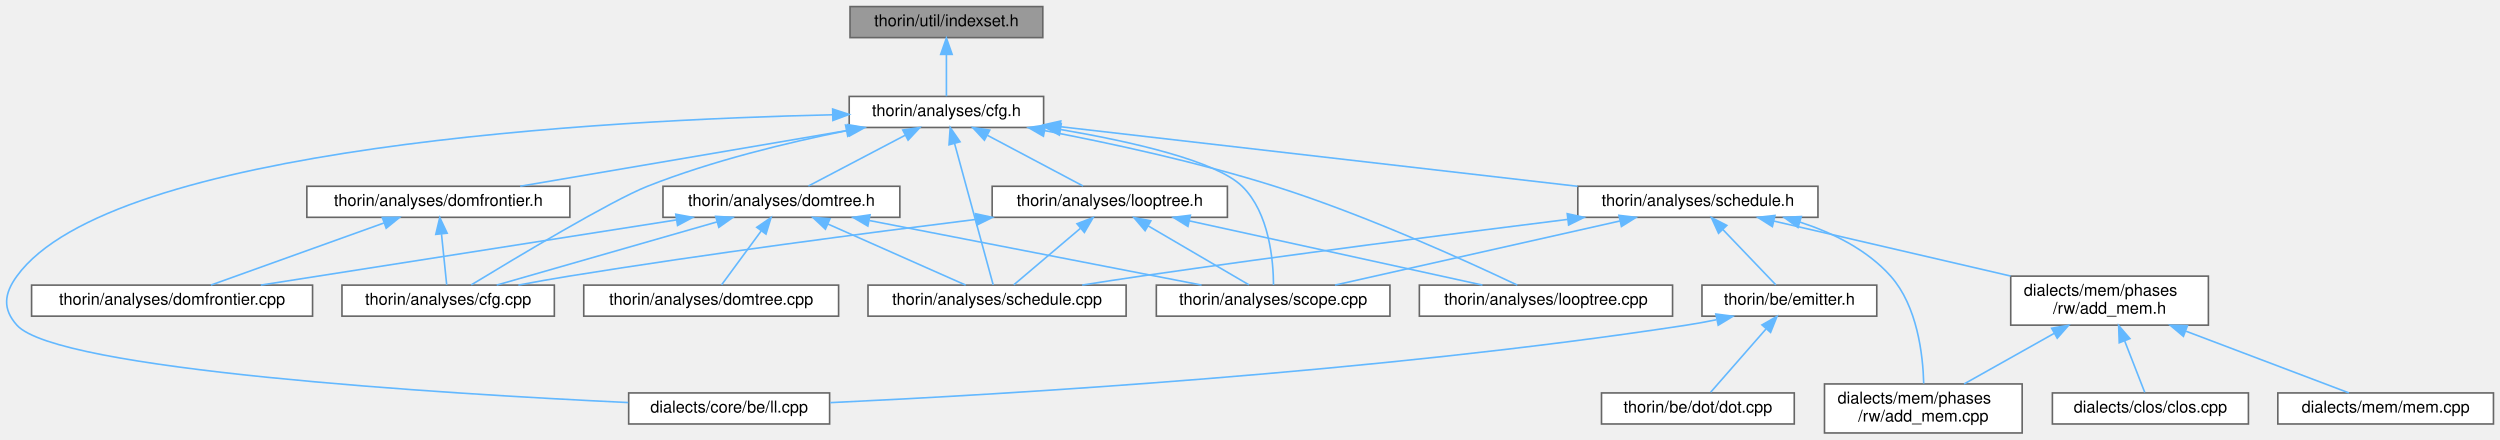
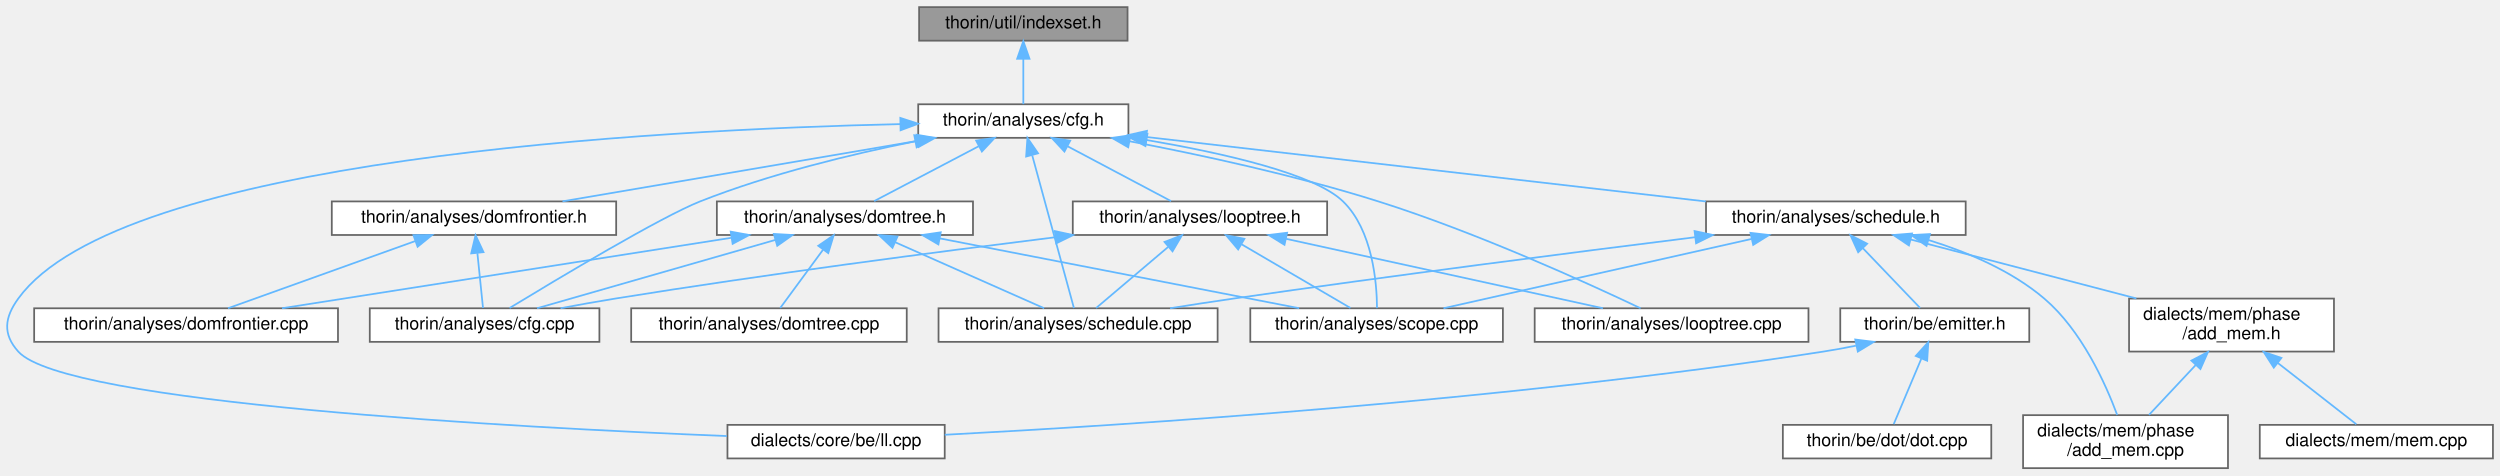
- <svg xmlns="http://www.w3.org/2000/svg" xmlns:xlink="http://www.w3.org/1999/xlink" width="1530pt" height="269pt" viewBox="0.00 0.00 1530.33 269.00">
+ <svg xmlns="http://www.w3.org/2000/svg" xmlns:xlink="http://www.w3.org/1999/xlink" width="1415pt" height="269pt" viewBox="0.00 0.00 1415.34 269.00">
  <g id="graph0" class="graph" transform="scale(1 1) rotate(0) translate(4 265)">
    <g id="node1" class="node">
      <g id="a_node1">
        <a xlink:title=" ">
-           <polygon fill="#999999" stroke="#666666" points="634.33,-261 516.33,-261 516.33,-242 634.33,-242 634.33,-261" />
-           <text text-anchor="middle" x="575.33" y="-249" font-family="Helvetica,sans-Serif" font-size="10.00">thorin/util/indexset.h</text>
+           <polygon fill="#999999" stroke="#666666" points="634.34,-261 516.34,-261 516.34,-242 634.34,-242 634.34,-261" />
+           <text text-anchor="middle" x="575.34" y="-249" font-family="Helvetica,sans-Serif" font-size="10.00">thorin/util/indexset.h</text>
        </a>
      </g>
    </g>
    <g id="node2" class="node">
      <g id="a_node2">
        <a xlink:href="cfg_8h.html" target="_top" xlink:title=" ">
-           <polygon fill="white" stroke="#666666" points="634.83,-206 515.83,-206 515.83,-187 634.83,-187 634.83,-206" />
-           <text text-anchor="middle" x="575.33" y="-194" font-family="Helvetica,sans-Serif" font-size="10.00">thorin/analyses/cfg.h</text>
+           <polygon fill="white" stroke="#666666" points="634.84,-206 515.84,-206 515.84,-187 634.84,-187 634.84,-206" />
+           <text text-anchor="middle" x="575.34" y="-194" font-family="Helvetica,sans-Serif" font-size="10.00">thorin/analyses/cfg.h</text>
        </a>
      </g>
    </g>
    <g id="edge1" class="edge">
-       <path fill="none" stroke="#63b8ff" d="M575.33,-231.66C575.33,-222.93 575.33,-212.99 575.33,-206.09" />
-       <polygon fill="#63b8ff" stroke="#63b8ff" points="571.83,-231.75 575.33,-241.75 578.83,-231.75 571.83,-231.75" />
+       <path fill="none" stroke="#63b8ff" d="M575.34,-231.66C575.34,-222.93 575.34,-212.99 575.34,-206.09" />
+       <polygon fill="#63b8ff" stroke="#63b8ff" points="571.84,-231.75 575.34,-241.75 578.84,-231.75 571.84,-231.75" />
    </g>
    <g id="node3" class="node">
      <g id="a_node3">
        <a xlink:href="ll_8cpp.html" target="_top" xlink:title=" ">
-           <polygon fill="white" stroke="#666666" points="503.83,-24.5 380.83,-24.5 380.83,-5.5 503.83,-5.5 503.83,-24.5" />
-           <text text-anchor="middle" x="442.33" y="-12.5" font-family="Helvetica,sans-Serif" font-size="10.00">dialects/core/be/ll.cpp</text>
+           <polygon fill="white" stroke="#666666" points="530.84,-24.5 407.84,-24.5 407.84,-5.5 530.84,-5.5 530.84,-24.5" />
+           <text text-anchor="middle" x="469.34" y="-12.5" font-family="Helvetica,sans-Serif" font-size="10.00">dialects/core/be/ll.cpp</text>
        </a>
      </g>
    </g>
    <g id="edge2" class="edge">
-       <path fill="none" stroke="#63b8ff" d="M505.65,-194.78C366.81,-191.62 64,-175.56 6.33,-96 -1.5,-85.2 -2.55,-75.95 6.33,-66 30.8,-38.56 266.18,-24.08 380.55,-18.61" />
-       <polygon fill="#63b8ff" stroke="#63b8ff" points="505.69,-198.28 515.76,-194.99 505.84,-191.28 505.69,-198.28" />
+       <path fill="none" stroke="#63b8ff" d="M505.67,-194.78C366.83,-191.62 64.01,-175.56 6.34,-96 -1.48,-85.2 -2.57,-75.92 6.34,-66 32.67,-36.67 287.53,-23.01 407.49,-18.17" />
+       <polygon fill="#63b8ff" stroke="#63b8ff" points="505.71,-198.28 515.78,-194.99 505.85,-191.28 505.71,-198.28" />
    </g>
    <g id="node4" class="node">
      <g id="a_node4">
        <a xlink:href="cfg_8cpp.html" target="_top" xlink:title=" ">
-           <polygon fill="white" stroke="#666666" points="335.33,-90.5 205.33,-90.5 205.33,-71.5 335.33,-71.5 335.33,-90.5" />
-           <text text-anchor="middle" x="270.33" y="-78.5" font-family="Helvetica,sans-Serif" font-size="10.00">thorin/analyses/cfg.cpp</text>
+           <polygon fill="white" stroke="#666666" points="335.34,-90.5 205.34,-90.5 205.34,-71.5 335.34,-71.5 335.34,-90.5" />
+           <text text-anchor="middle" x="270.34" y="-78.5" font-family="Helvetica,sans-Serif" font-size="10.00">thorin/analyses/cfg.cpp</text>
        </a>
      </g>
    </g>
    <g id="edge3" class="edge">
-       <path fill="none" stroke="#63b8ff" d="M514.14,-185.02C477.95,-177.75 431.65,-166.55 392.33,-151 370.38,-142.32 311.63,-107.17 284.47,-90.65" />
-       <polygon fill="#63b8ff" stroke="#63b8ff" points="513.58,-188.48 524.07,-186.97 514.93,-181.61 513.58,-188.48" />
+       <path fill="none" stroke="#63b8ff" d="M514.16,-185.02C477.97,-177.75 431.67,-166.55 392.34,-151 370.39,-142.32 311.65,-107.17 284.48,-90.65" />
+       <polygon fill="#63b8ff" stroke="#63b8ff" points="513.6,-188.48 524.08,-186.97 514.95,-181.61 513.6,-188.48" />
    </g>
    <g id="node5" class="node">
      <g id="a_node5">
        <a xlink:href="domfrontier_8h.html" target="_top" xlink:title=" ">
-           <polygon fill="white" stroke="#666666" points="344.83,-151 183.83,-151 183.83,-132 344.83,-132 344.83,-151" />
-           <text text-anchor="middle" x="264.33" y="-139" font-family="Helvetica,sans-Serif" font-size="10.00">thorin/analyses/domfrontier.h</text>
+           <polygon fill="white" stroke="#666666" points="344.84,-151 183.84,-151 183.84,-132 344.84,-132 344.84,-151" />
+           <text text-anchor="middle" x="264.34" y="-139" font-family="Helvetica,sans-Serif" font-size="10.00">thorin/analyses/domfrontier.h</text>
        </a>
      </g>
    </g>
    <g id="edge4" class="edge">
-       <path fill="none" stroke="#63b8ff" d="M515.17,-185.25C456.77,-175.3 369.15,-160.36 314.43,-151.04" />
-       <polygon fill="#63b8ff" stroke="#63b8ff" points="514.91,-188.75 525.36,-186.98 516.09,-181.85 514.91,-188.75" />
+       <path fill="none" stroke="#63b8ff" d="M515.19,-185.25C456.78,-175.3 369.16,-160.36 314.44,-151.04" />
+       <polygon fill="#63b8ff" stroke="#63b8ff" points="514.93,-188.75 525.37,-186.98 516.11,-181.85 514.93,-188.75" />
    </g>
    <g id="node7" class="node">
      <g id="a_node7">
        <a xlink:href="domtree_8h.html" target="_top" xlink:title=" ">
-           <polygon fill="white" stroke="#666666" points="546.83,-151 401.83,-151 401.83,-132 546.83,-132 546.83,-151" />
-           <text text-anchor="middle" x="474.33" y="-139" font-family="Helvetica,sans-Serif" font-size="10.00">thorin/analyses/domtree.h</text>
+           <polygon fill="white" stroke="#666666" points="546.84,-151 401.84,-151 401.84,-132 546.84,-132 546.84,-151" />
+           <text text-anchor="middle" x="474.34" y="-139" font-family="Helvetica,sans-Serif" font-size="10.00">thorin/analyses/domtree.h</text>
        </a>
      </g>
    </g>
    <g id="edge7" class="edge">
-       <path fill="none" stroke="#63b8ff" d="M550.05,-182.23C531.52,-172.51 506.91,-159.6 490.85,-151.17" />
-       <polygon fill="#63b8ff" stroke="#63b8ff" points="548.62,-185.44 559.1,-186.98 551.87,-179.24 548.62,-185.44" />
+       <path fill="none" stroke="#63b8ff" d="M550.06,-182.23C531.54,-172.51 506.93,-159.6 490.87,-151.17" />
+       <polygon fill="#63b8ff" stroke="#63b8ff" points="548.63,-185.44 559.12,-186.98 551.89,-179.24 548.63,-185.44" />
    </g>
    <g id="node9" class="node">
      <g id="a_node9">
        <a xlink:href="schedule_8cpp.html" target="_top" xlink:title=" ">
-           <polygon fill="white" stroke="#666666" points="685.33,-90.5 527.33,-90.5 527.33,-71.5 685.33,-71.5 685.33,-90.5" />
-           <text text-anchor="middle" x="606.33" y="-78.5" font-family="Helvetica,sans-Serif" font-size="10.00">thorin/analyses/schedule.cpp</text>
+           <polygon fill="white" stroke="#666666" points="685.34,-90.5 527.34,-90.5 527.34,-71.5 685.34,-71.5 685.34,-90.5" />
+           <text text-anchor="middle" x="606.34" y="-78.5" font-family="Helvetica,sans-Serif" font-size="10.00">thorin/analyses/schedule.cpp</text>
        </a>
      </g>
    </g>
    <g id="edge19" class="edge">
-       <path fill="none" stroke="#63b8ff" d="M580.38,-176.99C587.17,-152.13 598.96,-108.96 603.97,-90.63" />
-       <polygon fill="#63b8ff" stroke="#63b8ff" points="576.92,-176.4 577.66,-186.97 583.67,-178.24 576.92,-176.4" />
+       <path fill="none" stroke="#63b8ff" d="M580.4,-176.99C587.19,-152.13 598.98,-108.96 603.99,-90.63" />
+       <polygon fill="#63b8ff" stroke="#63b8ff" points="576.93,-176.4 577.67,-186.97 583.68,-178.24 576.93,-176.4" />
    </g>
    <g id="node10" class="node">
      <g id="a_node10">
        <a xlink:href="scope_8cpp.html" target="_top" xlink:title=" ">
-           <polygon fill="white" stroke="#666666" points="846.83,-90.5 703.83,-90.5 703.83,-71.5 846.83,-71.5 846.83,-90.5" />
-           <text text-anchor="middle" x="775.33" y="-78.5" font-family="Helvetica,sans-Serif" font-size="10.00">thorin/analyses/scope.cpp</text>
-         </a>
-       </g>
-     </g>
-     <g id="edge31" class="edge">
-       <path fill="none" stroke="#63b8ff" d="M645.26,-185.74C689.15,-178.24 740.35,-166.54 756.33,-151 773.07,-134.71 775.47,-105.14 775.56,-90.57" />
-       <polygon fill="#63b8ff" stroke="#63b8ff" points="644.46,-182.32 635.16,-187.41 645.6,-189.23 644.46,-182.32" />
+           <polygon fill="white" stroke="#666666" points="846.84,-90.5 703.84,-90.5 703.84,-71.5 846.84,-71.5 846.84,-90.5" />
+           <text text-anchor="middle" x="775.34" y="-78.5" font-family="Helvetica,sans-Serif" font-size="10.00">thorin/analyses/scope.cpp</text>
+         </a>
+       </g>
+     </g>
+     <g id="edge30" class="edge">
+       <path fill="none" stroke="#63b8ff" d="M645.28,-185.74C689.16,-178.24 740.36,-166.54 756.34,-151 773.09,-134.71 775.48,-105.14 775.58,-90.57" />
+       <polygon fill="#63b8ff" stroke="#63b8ff" points="644.47,-182.32 635.18,-187.41 645.61,-189.23 644.47,-182.32" />
    </g>
    <g id="node11" class="node">
      <g id="a_node11">
        <a xlink:href="looptree_8cpp.html" target="_top" xlink:title=" ">
-           <polygon fill="white" stroke="#666666" points="1019.83,-90.5 864.83,-90.5 864.83,-71.5 1019.83,-71.5 1019.83,-90.5" />
-           <text text-anchor="middle" x="942.33" y="-78.5" font-family="Helvetica,sans-Serif" font-size="10.00">thorin/analyses/looptree.cpp</text>
+           <polygon fill="white" stroke="#666666" points="1019.84,-90.5 864.84,-90.5 864.84,-71.5 1019.84,-71.5 1019.84,-90.5" />
+           <text text-anchor="middle" x="942.34" y="-78.5" font-family="Helvetica,sans-Serif" font-size="10.00">thorin/analyses/looptree.cpp</text>
        </a>
      </g>
    </g>
    <g id="edge13" class="edge">
-       <path fill="none" stroke="#63b8ff" d="M635.48,-185.06C675.8,-177.36 729.83,-165.69 776.33,-151 831.98,-133.42 894.9,-104.71 924.78,-90.51" />
-       <polygon fill="#63b8ff" stroke="#63b8ff" points="634.71,-181.64 625.53,-186.93 636.01,-188.52 634.71,-181.64" />
+       <path fill="none" stroke="#63b8ff" d="M635.49,-185.06C675.81,-177.36 729.84,-165.69 776.34,-151 832,-133.42 894.92,-104.71 924.79,-90.51" />
+       <polygon fill="#63b8ff" stroke="#63b8ff" points="634.73,-181.64 625.55,-186.93 636.02,-188.52 634.73,-181.64" />
    </g>
    <g id="node12" class="node">
      <g id="a_node12">
        <a xlink:href="looptree_8h.html" target="_top" xlink:title=" ">
-           <polygon fill="white" stroke="#666666" points="747.33,-151 603.33,-151 603.33,-132 747.33,-132 747.33,-151" />
-           <text text-anchor="middle" x="675.33" y="-139" font-family="Helvetica,sans-Serif" font-size="10.00">thorin/analyses/looptree.h</text>
+           <polygon fill="white" stroke="#666666" points="747.34,-151 603.34,-151 603.34,-132 747.34,-132 747.34,-151" />
+           <text text-anchor="middle" x="675.34" y="-139" font-family="Helvetica,sans-Serif" font-size="10.00">thorin/analyses/looptree.h</text>
        </a>
      </g>
    </g>
    <g id="edge14" class="edge">
-       <path fill="none" stroke="#63b8ff" d="M600.36,-182.23C618.7,-172.51 643.07,-159.6 658.97,-151.17" />
-       <polygon fill="#63b8ff" stroke="#63b8ff" points="598.59,-179.21 591.39,-186.98 601.87,-185.39 598.59,-179.21" />
+       <path fill="none" stroke="#63b8ff" d="M600.37,-182.23C618.71,-172.51 643.08,-159.6 658.98,-151.17" />
+       <polygon fill="#63b8ff" stroke="#63b8ff" points="598.61,-179.21 591.41,-186.98 601.88,-185.39 598.61,-179.21" />
    </g>
    <g id="node13" class="node">
      <g id="a_node13">
        <a xlink:href="schedule_8h.html" target="_top" xlink:title=" ">
-           <polygon fill="white" stroke="#666666" points="1108.83,-151 961.83,-151 961.83,-132 1108.83,-132 1108.83,-151" />
-           <text text-anchor="middle" x="1035.33" y="-139" font-family="Helvetica,sans-Serif" font-size="10.00">thorin/analyses/schedule.h</text>
+           <polygon fill="white" stroke="#666666" points="1108.84,-151 961.84,-151 961.84,-132 1108.84,-132 1108.84,-151" />
+           <text text-anchor="middle" x="1035.34" y="-139" font-family="Helvetica,sans-Serif" font-size="10.00">thorin/analyses/schedule.h</text>
        </a>
      </g>
    </g>
    <g id="edge20" class="edge">
-       <path fill="none" stroke="#63b8ff" d="M645.11,-187.46C730.54,-177.62 874.57,-161.02 961.71,-150.98" />
-       <polygon fill="#63b8ff" stroke="#63b8ff" points="644.53,-184 634.99,-188.63 645.33,-190.96 644.53,-184" />
+       <path fill="none" stroke="#63b8ff" d="M645.13,-187.46C730.56,-177.62 874.59,-161.02 961.73,-150.98" />
+       <polygon fill="#63b8ff" stroke="#63b8ff" points="644.54,-184 635.01,-188.63 645.34,-190.96 644.54,-184" />
    </g>
    <g id="edge5" class="edge">
-       <path fill="none" stroke="#63b8ff" d="M266.26,-121.66C267.33,-111.24 268.6,-98.8 269.44,-90.67" />
-       <polygon fill="#63b8ff" stroke="#63b8ff" points="262.75,-121.56 265.21,-131.87 269.72,-122.28 262.75,-121.56" />
+       <path fill="none" stroke="#63b8ff" d="M266.27,-121.66C267.34,-111.24 268.62,-98.8 269.45,-90.67" />
+       <polygon fill="#63b8ff" stroke="#63b8ff" points="262.77,-121.56 265.23,-131.87 269.73,-122.28 262.77,-121.56" />
    </g>
    <g id="node6" class="node">
      <g id="a_node6">
        <a xlink:href="domfrontier_8cpp.html" target="_top" xlink:title=" ">
-           <polygon fill="white" stroke="#666666" points="187.33,-90.5 15.33,-90.5 15.33,-71.5 187.33,-71.5 187.33,-90.5" />
-           <text text-anchor="middle" x="101.33" y="-78.5" font-family="Helvetica,sans-Serif" font-size="10.00">thorin/analyses/domfrontier.cpp</text>
+           <polygon fill="white" stroke="#666666" points="187.34,-90.5 15.34,-90.5 15.34,-71.5 187.34,-71.5 187.34,-90.5" />
+           <text text-anchor="middle" x="101.34" y="-78.5" font-family="Helvetica,sans-Serif" font-size="10.00">thorin/analyses/domfrontier.cpp</text>
        </a>
      </g>
    </g>
    <g id="edge6" class="edge">
-       <path fill="none" stroke="#63b8ff" d="M230.96,-128.52C199.44,-117.21 152.96,-100.53 125.06,-90.52" />
-       <polygon fill="#63b8ff" stroke="#63b8ff" points="230.03,-131.91 240.63,-131.99 232.4,-125.32 230.03,-131.91" />
+       <path fill="none" stroke="#63b8ff" d="M230.98,-128.52C199.46,-117.21 152.97,-100.53 125.07,-90.52" />
+       <polygon fill="#63b8ff" stroke="#63b8ff" points="230.05,-131.91 240.64,-131.99 232.41,-125.32 230.05,-131.91" />
    </g>
    <g id="edge8" class="edge">
-       <path fill="none" stroke="#63b8ff" d="M434.85,-129.18C395.4,-117.87 335.62,-100.72 300.03,-90.52" />
-       <polygon fill="#63b8ff" stroke="#63b8ff" points="434.09,-132.6 444.66,-131.99 436.02,-125.87 434.09,-132.6" />
+       <path fill="none" stroke="#63b8ff" d="M434.87,-129.18C395.41,-117.87 335.64,-100.72 300.04,-90.52" />
+       <polygon fill="#63b8ff" stroke="#63b8ff" points="434.1,-132.6 444.68,-131.99 436.03,-125.87 434.1,-132.6" />
    </g>
    <g id="edge9" class="edge">
-       <path fill="none" stroke="#63b8ff" d="M409.81,-130.38C337.96,-119.11 223.06,-101.09 155.63,-90.52" />
-       <polygon fill="#63b8ff" stroke="#63b8ff" points="409.67,-133.9 420.09,-131.99 410.75,-126.99 409.67,-133.9" />
+       <path fill="none" stroke="#63b8ff" d="M409.83,-130.38C337.97,-119.11 223.08,-101.09 155.65,-90.52" />
+       <polygon fill="#63b8ff" stroke="#63b8ff" points="409.68,-133.9 420.11,-131.99 410.77,-126.99 409.68,-133.9" />
    </g>
    <g id="node8" class="node">
      <g id="a_node8">
        <a xlink:href="domtree_8cpp.html" target="_top" xlink:title=" ">
-           <polygon fill="white" stroke="#666666" points="509.33,-90.5 353.33,-90.5 353.33,-71.5 509.33,-71.5 509.33,-90.5" />
-           <text text-anchor="middle" x="431.33" y="-78.5" font-family="Helvetica,sans-Serif" font-size="10.00">thorin/analyses/domtree.cpp</text>
+           <polygon fill="white" stroke="#666666" points="509.34,-90.5 353.34,-90.5 353.34,-71.5 509.34,-71.5 509.34,-90.5" />
+           <text text-anchor="middle" x="431.34" y="-78.5" font-family="Helvetica,sans-Serif" font-size="10.00">thorin/analyses/domtree.cpp</text>
        </a>
      </g>
    </g>
    <g id="edge10" class="edge">
-       <path fill="none" stroke="#63b8ff" d="M461.93,-123.63C454,-112.85 444.06,-99.32 437.7,-90.67" />
-       <polygon fill="#63b8ff" stroke="#63b8ff" points="459.24,-125.88 467.98,-131.87 464.88,-121.74 459.24,-125.88" />
+       <path fill="none" stroke="#63b8ff" d="M461.94,-123.63C454.02,-112.85 444.07,-99.32 437.71,-90.67" />
+       <polygon fill="#63b8ff" stroke="#63b8ff" points="459.25,-125.88 468,-131.87 464.9,-121.74 459.25,-125.88" />
    </g>
    <g id="edge11" class="edge">
-       <path fill="none" stroke="#63b8ff" d="M502.69,-127.93C528.17,-116.64 564.91,-100.36 587.11,-90.52" />
-       <polygon fill="#63b8ff" stroke="#63b8ff" points="501.25,-124.74 493.52,-131.99 504.08,-131.14 501.25,-124.74" />
+       <path fill="none" stroke="#63b8ff" d="M502.7,-127.93C528.19,-116.64 564.92,-100.36 587.13,-90.52" />
+       <polygon fill="#63b8ff" stroke="#63b8ff" points="501.26,-124.74 493.54,-131.99 504.1,-131.14 501.26,-124.74" />
    </g>
    <g id="edge12" class="edge">
-       <path fill="none" stroke="#63b8ff" d="M528.18,-130.03C586.27,-118.74 677.65,-100.98 731.51,-90.52" />
-       <polygon fill="#63b8ff" stroke="#63b8ff" points="527.24,-126.65 518.1,-131.99 528.58,-133.52 527.24,-126.65" />
+       <path fill="none" stroke="#63b8ff" d="M528.2,-130.03C586.29,-118.74 677.66,-100.98 731.52,-90.52" />
+       <polygon fill="#63b8ff" stroke="#63b8ff" points="527.26,-126.65 518.11,-131.99 528.59,-133.52 527.26,-126.65" />
    </g>
    <g id="edge15" class="edge">
-       <path fill="none" stroke="#63b8ff" d="M593.41,-130.72C526.31,-122.41 428.99,-109.69 344.33,-96 334.26,-94.37 323.46,-92.44 313.3,-90.53" />
-       <polygon fill="#63b8ff" stroke="#63b8ff" points="593.14,-134.21 603.49,-131.96 594,-127.27 593.14,-134.21" />
+       <path fill="none" stroke="#63b8ff" d="M593.42,-130.72C526.33,-122.41 429,-109.69 344.34,-96 334.27,-94.37 323.47,-92.44 313.32,-90.53" />
+       <polygon fill="#63b8ff" stroke="#63b8ff" points="593.16,-134.21 603.51,-131.96 594.01,-127.27 593.16,-134.21" />
    </g>
    <g id="edge17" class="edge">
-       <path fill="none" stroke="#63b8ff" d="M657.31,-125.22C644.33,-114.21 627.27,-99.75 616.55,-90.67" />
-       <polygon fill="#63b8ff" stroke="#63b8ff" points="655.26,-128.07 665.15,-131.87 659.78,-122.73 655.26,-128.07" />
+       <path fill="none" stroke="#63b8ff" d="M657.32,-125.22C644.34,-114.21 627.28,-99.75 616.57,-90.67" />
+       <polygon fill="#63b8ff" stroke="#63b8ff" points="655.27,-128.07 665.16,-131.87 659.8,-122.73 655.27,-128.07" />
    </g>
    <g id="edge18" class="edge">
-       <path fill="none" stroke="#63b8ff" d="M698.8,-126.77C717.89,-115.6 744.24,-100.19 760.51,-90.67" />
-       <polygon fill="#63b8ff" stroke="#63b8ff" points="696.95,-123.8 690.08,-131.87 700.48,-129.84 696.95,-123.8" />
+       <path fill="none" stroke="#63b8ff" d="M698.81,-126.77C717.9,-115.6 744.25,-100.19 760.53,-90.67" />
+       <polygon fill="#63b8ff" stroke="#63b8ff" points="696.96,-123.8 690.1,-131.87 700.5,-129.84 696.96,-123.8" />
    </g>
    <g id="edge16" class="edge">
-       <path fill="none" stroke="#63b8ff" d="M724.06,-129.82C775.63,-118.52 855.98,-100.92 903.46,-90.52" />
-       <polygon fill="#63b8ff" stroke="#63b8ff" points="723.17,-126.43 714.15,-131.99 724.67,-133.27 723.17,-126.43" />
+       <path fill="none" stroke="#63b8ff" d="M724.08,-129.82C775.65,-118.52 855.99,-100.92 903.47,-90.52" />
+       <polygon fill="#63b8ff" stroke="#63b8ff" points="723.19,-126.43 714.17,-131.99 724.68,-133.27 723.19,-126.43" />
+     </g>
+     <g id="edge25" class="edge">
+       <path fill="none" stroke="#63b8ff" d="M955.76,-130.75C886.59,-122.13 783.75,-108.94 694.34,-96 682.71,-94.32 670.22,-92.4 658.42,-90.53" />
+       <polygon fill="#63b8ff" stroke="#63b8ff" points="955.35,-134.23 965.71,-131.99 956.22,-127.28 955.35,-134.23" />
    </g>
    <g id="edge26" class="edge">
-       <path fill="none" stroke="#63b8ff" d="M955.74,-130.75C886.58,-122.13 783.73,-108.94 694.33,-96 682.69,-94.32 670.21,-92.4 658.41,-90.53" />
-       <polygon fill="#63b8ff" stroke="#63b8ff" points="955.34,-134.23 965.7,-131.99 956.2,-127.28 955.34,-134.23" />
-     </g>
-     <g id="edge27" class="edge">
-       <path fill="none" stroke="#63b8ff" d="M987.56,-129.75C937.33,-118.45 859.32,-100.9 813.18,-90.52" />
-       <polygon fill="#63b8ff" stroke="#63b8ff" points="987,-133.21 997.52,-131.99 988.53,-126.38 987,-133.21" />
+       <path fill="none" stroke="#63b8ff" d="M987.57,-129.75C937.34,-118.45 859.33,-100.9 813.19,-90.52" />
+       <polygon fill="#63b8ff" stroke="#63b8ff" points="987.01,-133.21 997.54,-131.99 988.55,-126.38 987.01,-133.21" />
    </g>
    <g id="node14" class="node">
      <g id="a_node14">
        <a xlink:href="add__mem_8cpp.html" target="_top" xlink:title=" ">
-           <polygon fill="white" stroke="#666666" points="1233.83,-30 1112.83,-30 1112.83,0 1233.83,0 1233.83,-30" />
-           <text text-anchor="start" x="1120.83" y="-18" font-family="Helvetica,sans-Serif" font-size="10.00">dialects/mem/phases</text>
-           <text text-anchor="middle" x="1173.33" y="-7" font-family="Helvetica,sans-Serif" font-size="10.00">/rw/add_mem.cpp</text>
+           <polygon fill="white" stroke="#666666" points="1257.34,-30 1141.34,-30 1141.34,0 1257.34,0 1257.34,-30" />
+           <text text-anchor="start" x="1149.34" y="-18" font-family="Helvetica,sans-Serif" font-size="10.00">dialects/mem/phase</text>
+           <text text-anchor="middle" x="1199.34" y="-7" font-family="Helvetica,sans-Serif" font-size="10.00">/add_mem.cpp</text>
        </a>
      </g>
    </g>
    <g id="edge21" class="edge">
-       <path fill="none" stroke="#63b8ff" d="M1097.88,-129.05C1118.07,-122.47 1138.94,-112.16 1153.33,-96 1169.7,-77.61 1173.1,-47.82 1173.57,-30.25" />
-       <polygon fill="#63b8ff" stroke="#63b8ff" points="1096.63,-125.77 1088.05,-131.98 1098.63,-132.48 1096.63,-125.77" />
+       <path fill="none" stroke="#63b8ff" d="M1087.95,-129.08C1109.99,-122.28 1134.76,-111.81 1153.34,-96 1174.46,-78.04 1188.04,-47.82 1194.63,-30.11" />
+       <polygon fill="#63b8ff" stroke="#63b8ff" points="1086.68,-125.8 1078.05,-131.94 1088.63,-132.53 1086.68,-125.8" />
    </g>
    <g id="node15" class="node">
      <g id="a_node15">
        <a xlink:href="add__mem_8h.html" target="_top" xlink:title=" ">
-           <polygon fill="white" stroke="#666666" points="1347.83,-96 1226.83,-96 1226.83,-66 1347.83,-66 1347.83,-96" />
-           <text text-anchor="start" x="1234.83" y="-84" font-family="Helvetica,sans-Serif" font-size="10.00">dialects/mem/phases</text>
-           <text text-anchor="middle" x="1287.33" y="-73" font-family="Helvetica,sans-Serif" font-size="10.00">/rw/add_mem.h</text>
+           <polygon fill="white" stroke="#666666" points="1317.34,-96 1201.34,-96 1201.34,-66 1317.34,-66 1317.34,-96" />
+           <text text-anchor="start" x="1209.34" y="-84" font-family="Helvetica,sans-Serif" font-size="10.00">dialects/mem/phase</text>
+           <text text-anchor="middle" x="1259.34" y="-73" font-family="Helvetica,sans-Serif" font-size="10.00">/add_mem.h</text>
        </a>
      </g>
    </g>
    <g id="edge22" class="edge">
-       <path fill="none" stroke="#63b8ff" d="M1081.92,-129.68C1122.71,-120.21 1182.26,-106.39 1226.74,-96.06" />
-       <polygon fill="#63b8ff" stroke="#63b8ff" points="1080.92,-126.32 1071.97,-131.99 1082.5,-133.14 1080.92,-126.32" />
+       <path fill="none" stroke="#63b8ff" d="M1077.68,-129.44C1113.91,-119.98 1166.28,-106.3 1205.49,-96.06" />
+       <polygon fill="#63b8ff" stroke="#63b8ff" points="1076.71,-126.08 1067.91,-131.99 1078.47,-132.85 1076.71,-126.08" />
+     </g>
+     <g id="node17" class="node">
+       <g id="a_node17">
+         <a xlink:href="emitter_8h.html" target="_top" xlink:title=" ">
+           <polygon fill="white" stroke="#666666" points="1144.84,-90.5 1037.84,-90.5 1037.84,-71.5 1144.84,-71.5 1144.84,-90.5" />
+           <text text-anchor="middle" x="1091.34" y="-78.5" font-family="Helvetica,sans-Serif" font-size="10.00">thorin/be/emitter.h</text>
+         </a>
+       </g>
+     </g>
+     <g id="edge27" class="edge">
+       <path fill="none" stroke="#63b8ff" d="M1050.57,-124.59C1061.03,-113.67 1074.51,-99.58 1083.05,-90.67" />
+       <polygon fill="#63b8ff" stroke="#63b8ff" points="1047.99,-122.22 1043.61,-131.87 1053.05,-127.06 1047.99,-122.22" />
+     </g>
+     <g id="edge24" class="edge">
+       <path fill="none" stroke="#63b8ff" d="M1239.06,-58.37C1230.34,-49.06 1220.38,-38.44 1212.62,-30.16" />
+       <polygon fill="#63b8ff" stroke="#63b8ff" points="1236.63,-60.89 1246.03,-65.8 1241.74,-56.11 1236.63,-60.89" />
+     </g>
+     <g id="node16" class="node">
+       <g id="a_node16">
+         <a xlink:href="mem_8cpp.html" target="_top" xlink:title=" ">
+           <polygon fill="white" stroke="#666666" points="1407.34,-24.5 1275.34,-24.5 1275.34,-5.5 1407.34,-5.5 1407.34,-24.5" />
+           <text text-anchor="middle" x="1341.34" y="-12.5" font-family="Helvetica,sans-Serif" font-size="10.00">dialects/mem/mem.cpp</text>
+         </a>
+       </g>
+     </g>
+     <g id="edge23" class="edge">
+       <path fill="none" stroke="#63b8ff" d="M1285.5,-59.58C1300.5,-47.87 1318.57,-33.77 1330.01,-24.84" />
+       <polygon fill="#63b8ff" stroke="#63b8ff" points="1283.27,-56.88 1277.54,-65.8 1287.58,-62.4 1283.27,-56.88" />
+     </g>
+     <g id="edge28" class="edge">
+       <path fill="none" stroke="#63b8ff" d="M1046.67,-69.33C1040.54,-68.08 1034.3,-66.92 1028.34,-66 848.77,-38.14 634.16,-24.33 530.87,-18.89" />
+       <polygon fill="#63b8ff" stroke="#63b8ff" points="1046.33,-72.83 1056.83,-71.49 1047.78,-65.98 1046.33,-72.83" />
    </g>
    <g id="node18" class="node">
      <g id="a_node18">
-         <a xlink:href="emitter_8h.html" target="_top" xlink:title=" ">
-           <polygon fill="white" stroke="#666666" points="1144.83,-90.5 1037.83,-90.5 1037.83,-71.5 1144.83,-71.5 1144.83,-90.5" />
-           <text text-anchor="middle" x="1091.33" y="-78.5" font-family="Helvetica,sans-Serif" font-size="10.00">thorin/be/emitter.h</text>
-         </a>
-       </g>
-     </g>
-     <g id="edge28" class="edge">
-       <path fill="none" stroke="#63b8ff" d="M1050.56,-124.59C1061.02,-113.67 1074.5,-99.58 1083.03,-90.67" />
-       <polygon fill="#63b8ff" stroke="#63b8ff" points="1047.98,-122.22 1043.59,-131.87 1053.03,-127.06 1047.98,-122.22" />
-     </g>
-     <g id="edge25" class="edge">
-       <path fill="none" stroke="#63b8ff" d="M1253.43,-60.97C1235.73,-51.03 1214.46,-39.09 1198.29,-30.01" />
-       <polygon fill="#63b8ff" stroke="#63b8ff" points="1251.88,-64.11 1262.31,-65.95 1255.3,-58.01 1251.88,-64.11" />
-     </g>
-     <g id="node16" class="node">
-       <g id="a_node16">
-         <a xlink:href="clos_8cpp.html" target="_top" xlink:title=" ">
-           <polygon fill="white" stroke="#666666" points="1372.33,-24.5 1252.33,-24.5 1252.33,-5.5 1372.33,-5.5 1372.33,-24.5" />
-           <text text-anchor="middle" x="1312.33" y="-12.5" font-family="Helvetica,sans-Serif" font-size="10.00">dialects/clos/clos.cpp</text>
-         </a>
-       </g>
-     </g>
-     <g id="edge23" class="edge">
-       <path fill="none" stroke="#63b8ff" d="M1296.6,-56.28C1300.88,-45.31 1305.71,-32.94 1308.87,-24.84" />
-       <polygon fill="#63b8ff" stroke="#63b8ff" points="1293.25,-55.21 1292.88,-65.8 1299.78,-57.76 1293.25,-55.21" />
-     </g>
-     <g id="node17" class="node">
-       <g id="a_node17">
-         <a xlink:href="mem_8cpp.html" target="_top" xlink:title=" ">
-           <polygon fill="white" stroke="#666666" points="1522.33,-24.5 1390.33,-24.5 1390.33,-5.5 1522.33,-5.5 1522.33,-24.5" />
-           <text text-anchor="middle" x="1456.33" y="-12.5" font-family="Helvetica,sans-Serif" font-size="10.00">dialects/mem/mem.cpp</text>
-         </a>
-       </g>
-     </g>
-     <g id="edge24" class="edge">
-       <path fill="none" stroke="#63b8ff" d="M1334.17,-62.26C1366.67,-49.95 1408.52,-34.11 1433.84,-24.52" />
-       <polygon fill="#63b8ff" stroke="#63b8ff" points="1332.53,-59.14 1324.42,-65.95 1335.01,-65.69 1332.53,-59.14" />
+         <a xlink:href="dot_8cpp.html" target="_top" xlink:title=" ">
+           <polygon fill="white" stroke="#666666" points="1123.34,-24.5 1005.34,-24.5 1005.34,-5.5 1123.34,-5.5 1123.34,-24.5" />
+           <text text-anchor="middle" x="1064.34" y="-12.5" font-family="Helvetica,sans-Serif" font-size="10.00">thorin/be/dot/dot.cpp</text>
+         </a>
+       </g>
    </g>
    <g id="edge29" class="edge">
-       <path fill="none" stroke="#63b8ff" d="M1046.66,-69.3C1040.53,-68.06 1034.29,-66.91 1028.33,-66 838.58,-36.95 611.49,-23.6 504.24,-18.56" />
-       <polygon fill="#63b8ff" stroke="#63b8ff" points="1046.32,-72.81 1056.82,-71.46 1047.77,-65.96 1046.32,-72.81" />
-     </g>
-     <g id="node19" class="node">
-       <g id="a_node19">
-         <a xlink:href="dot_8cpp.html" target="_top" xlink:title=" ">
-           <polygon fill="white" stroke="#666666" points="1094.33,-24.5 976.33,-24.5 976.33,-5.5 1094.33,-5.5 1094.33,-24.5" />
-           <text text-anchor="middle" x="1035.33" y="-12.5" font-family="Helvetica,sans-Serif" font-size="10.00">thorin/be/dot/dot.cpp</text>
-         </a>
-       </g>
-     </g>
-     <g id="edge30" class="edge">
-       <path fill="none" stroke="#63b8ff" d="M1077,-63.62C1066.22,-51.31 1051.86,-34.89 1043.12,-24.91" />
-       <polygon fill="#63b8ff" stroke="#63b8ff" points="1074.56,-66.15 1083.78,-71.37 1079.82,-61.54 1074.56,-66.15" />
+       <path fill="none" stroke="#63b8ff" d="M1083.67,-61.82C1078.58,-49.74 1072.11,-34.41 1068.1,-24.91" />
+       <polygon fill="#63b8ff" stroke="#63b8ff" points="1080.59,-63.52 1087.7,-71.37 1087.04,-60.79 1080.59,-63.52" />
    </g>
  </g>
</svg>
